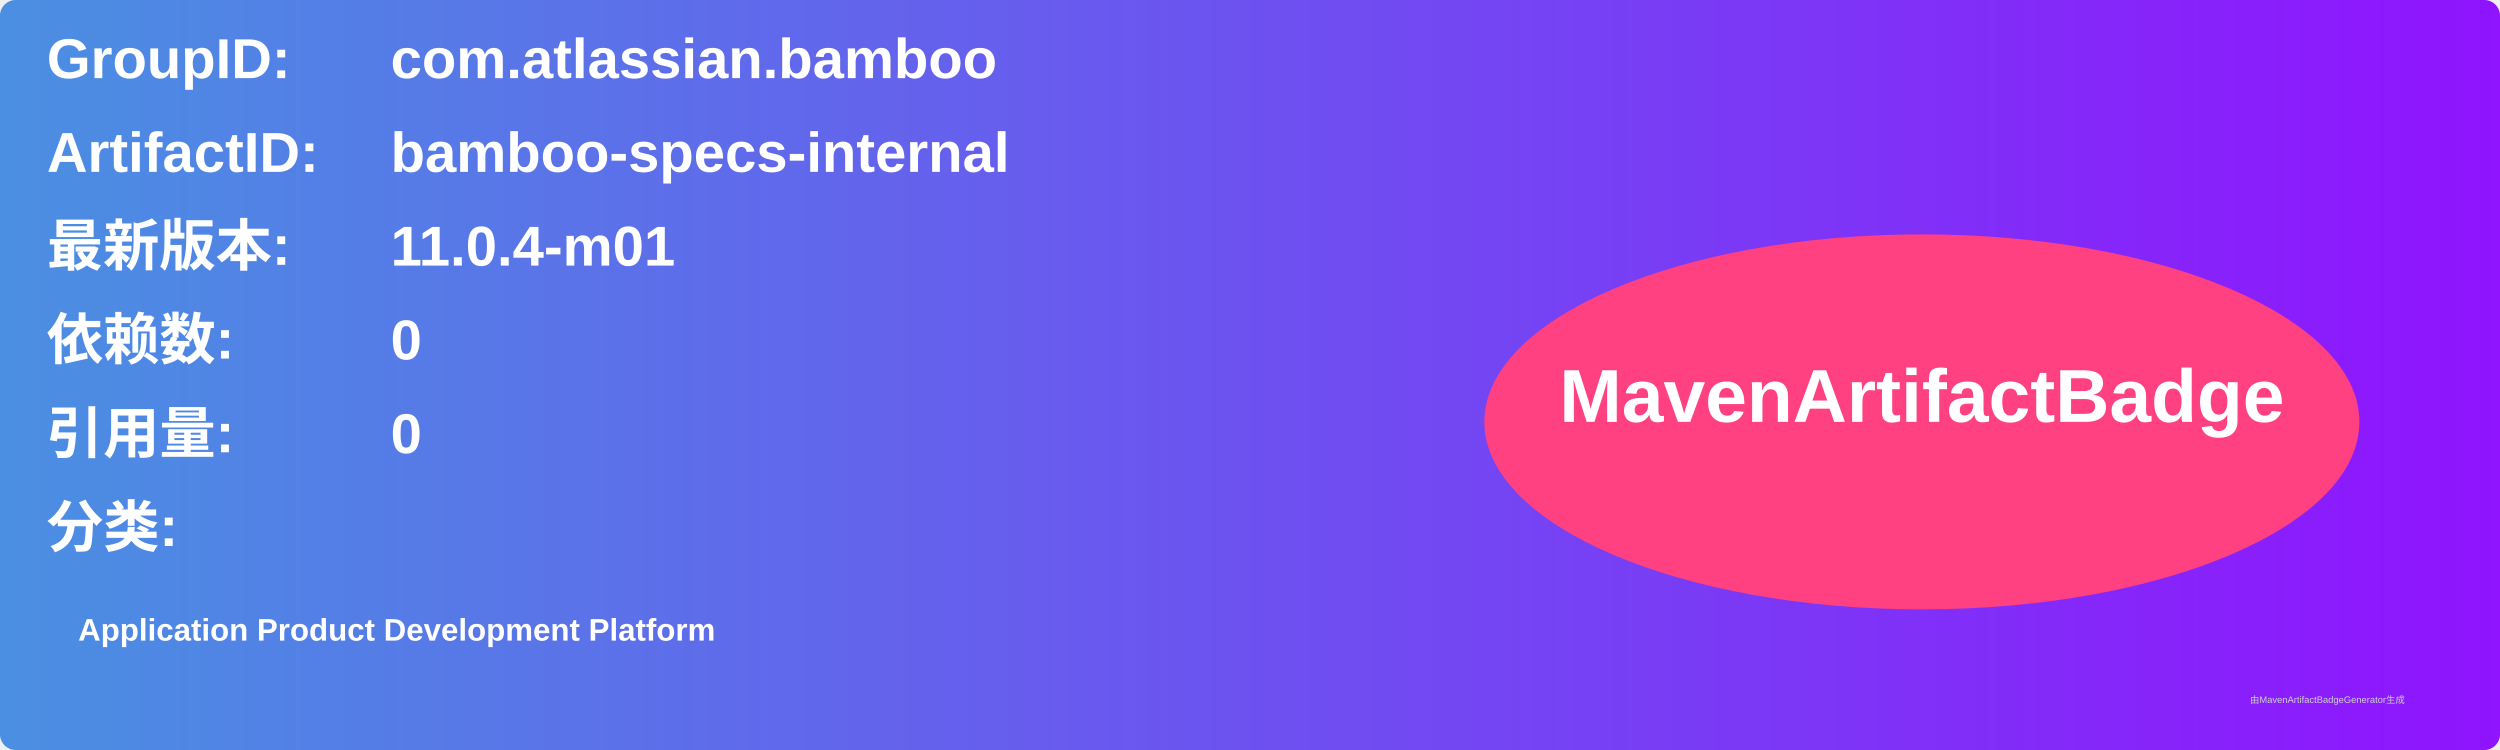
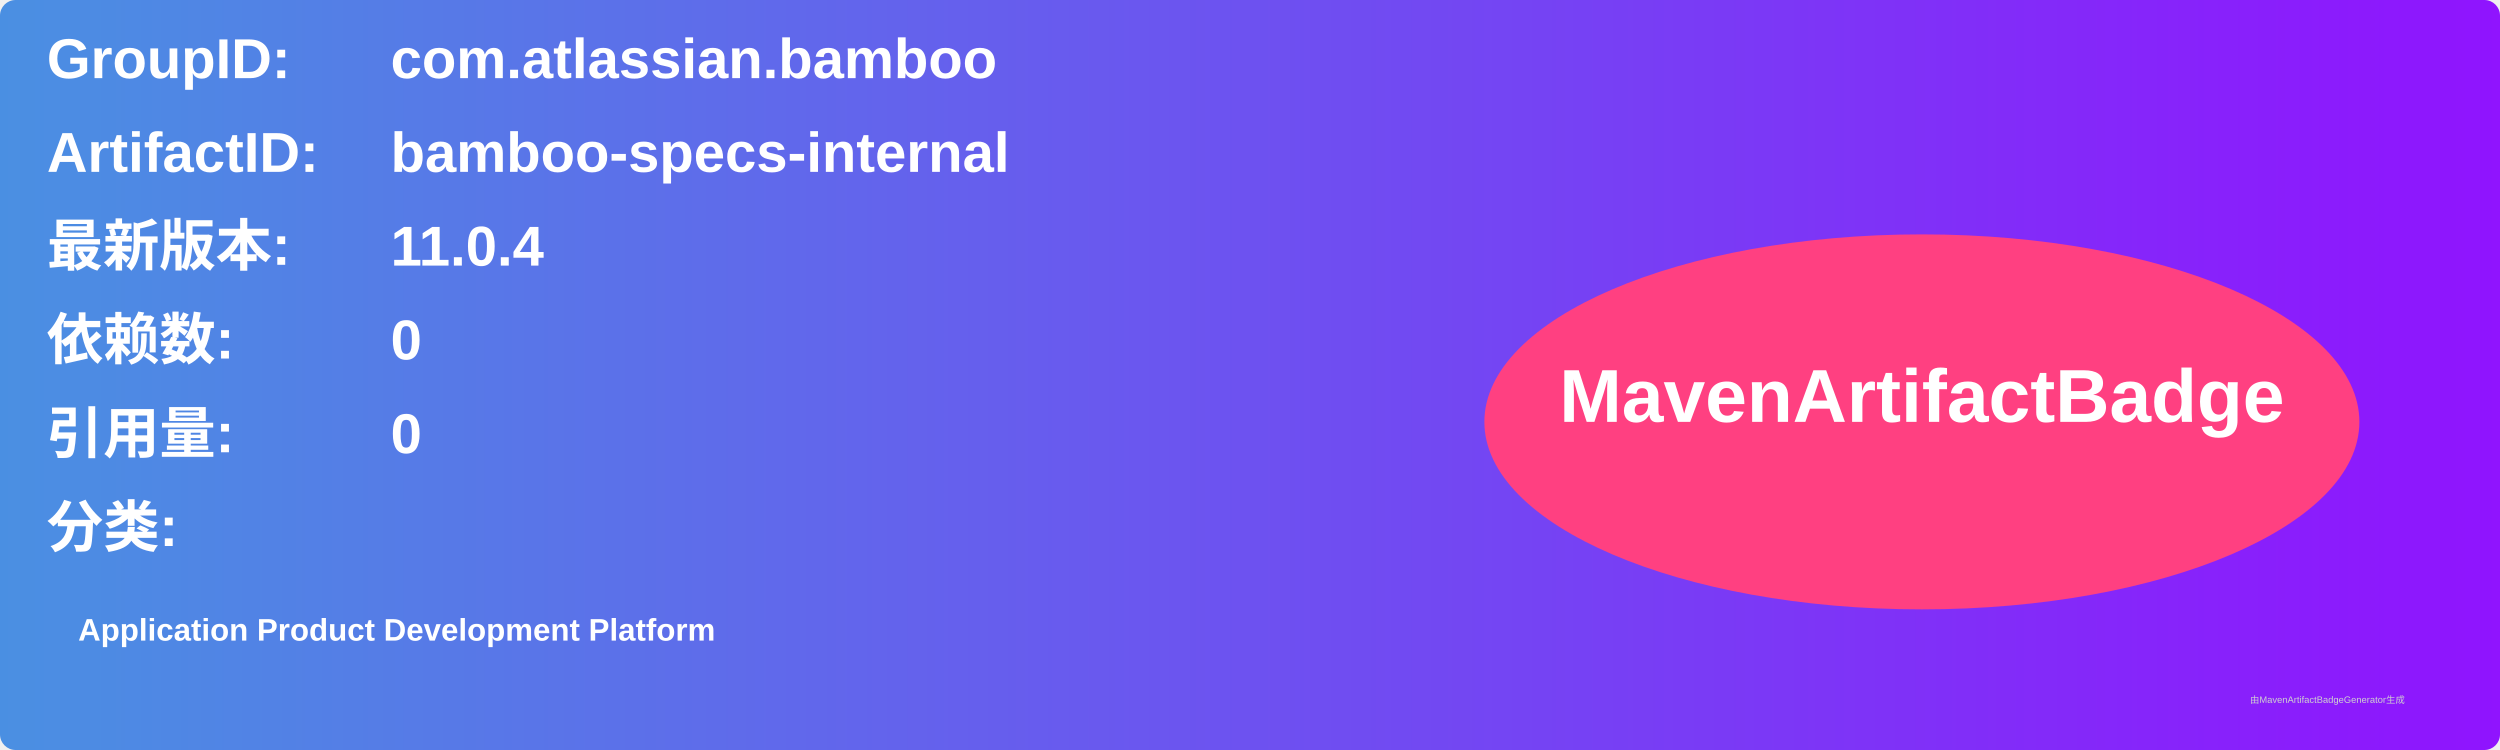
<svg xmlns="http://www.w3.org/2000/svg" width="800" height="240" viewBox="0 0 800 240">
  <linearGradient id="grad" x1="0%" y1="0%" x2="100%" y2="0%">
    <stop offset="0%" stop-color="#4a90e2" />
    <stop offset="100%" stop-color="#9013fe" />
  </linearGradient>
  <rect width="100%" height="100%" rx="5" ry="5" fill="url(#grad)" />
  <g transform="translate(15, 15)">
    <text x="0" y="10" font-family="Arial" font-size="18" fill="white" font-weight="bold" width="260">GroupID:</text>
    <text x="110" y="10" font-family="Arial" font-size="18" fill="white" font-weight="bold" width="460">com.atlassian.bamboo</text>
    <text x="0" y="40" font-family="Arial" font-size="18" fill="white" font-weight="bold" width="260">ArtifactID:</text>
    <text x="110" y="40" font-family="Arial" font-size="18" fill="white" font-weight="bold" width="460">bamboo-specs-internal</text>
    <text x="0" y="70" font-family="Arial" font-size="18" fill="white" font-weight="bold">最新版本:</text>
    <text x="110" y="70" font-family="Arial" font-size="18" fill="white" font-weight="bold">
-       <tspan font-weight="bold">11.0.4-m01</tspan>
+       <tspan font-weight="bold">11.0.4</tspan>
    </text>
    <text x="0" y="100" font-family="Arial" font-size="18" fill="white" font-weight="bold">依赖数: </text>
    <text x="110" y="100" font-family="Arial" font-size="18" fill="white">
      <tspan font-weight="bold">0</tspan>
    </text>
    <text x="0" y="130" font-family="Arial" font-size="18" fill="white" font-weight="bold">引用量: </text>
    <text x="110" y="130" font-family="Arial" font-size="18" fill="white">
      <tspan font-weight="bold">0</tspan>
    </text>
    <text x="0" y="160" font-family="Arial" font-size="18" fill="white" font-weight="bold">分类:</text>
    <text x="10" y="190" font-family="Arial" font-size="10" fill="white">
      <tspan font-weight="bold">Application Product Development Platform</tspan>
    </text>
    <ellipse cx="600" cy="120" rx="140" ry="60" fill="#ff4081" />
    <text x="600" y="120" text-anchor="middle" font-family="Arial" font-size="24" fill="white" font-weight="bold">MavenArtifactBadge</text>
  </g>
  <text x="720" y="225" font-family="Arial" font-size="3" fill="#d0d0d0">由MavenArtifactBadgeGenerator生成</text>
</svg>
